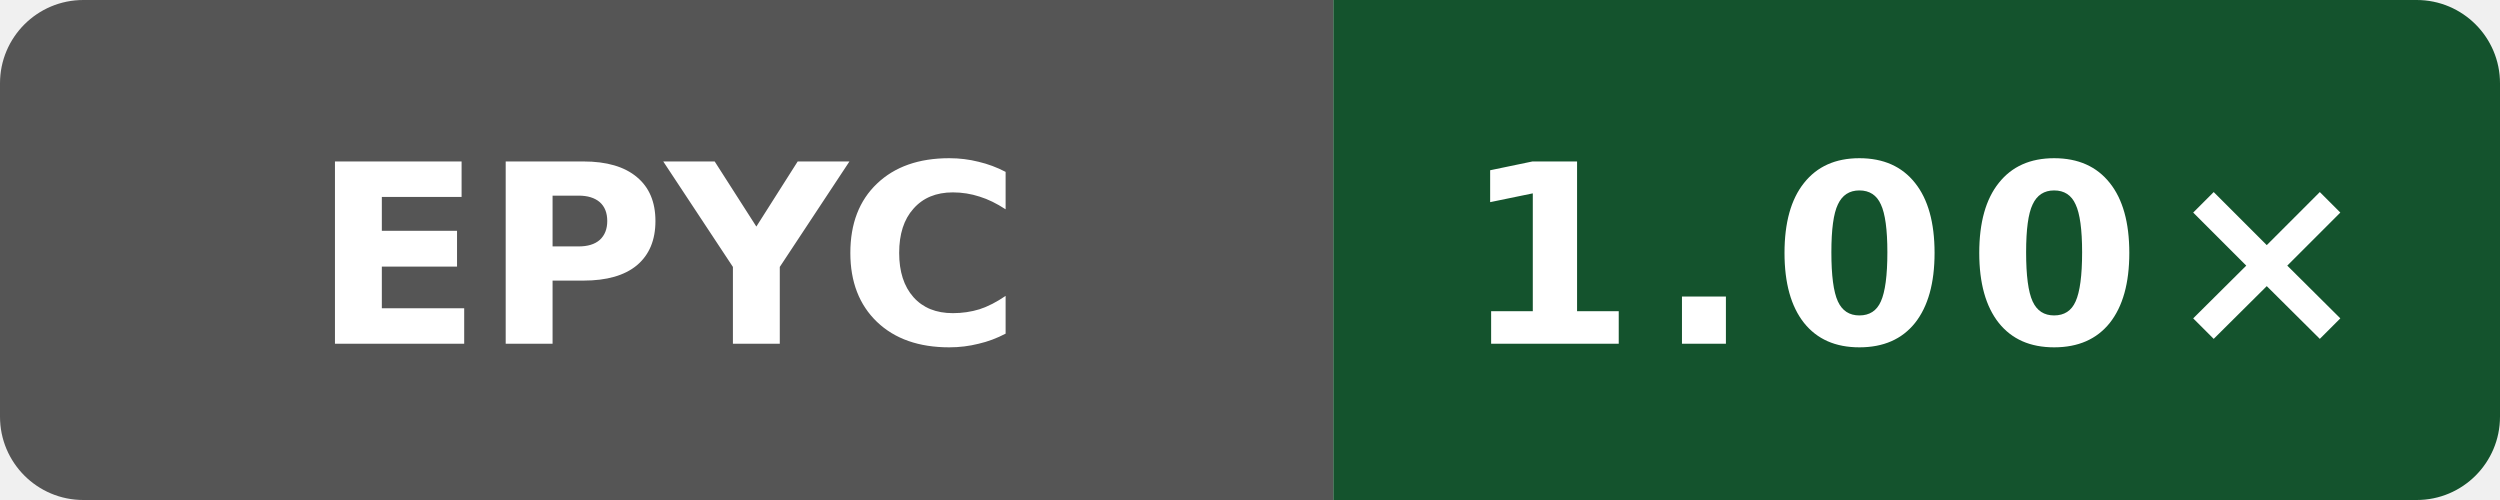
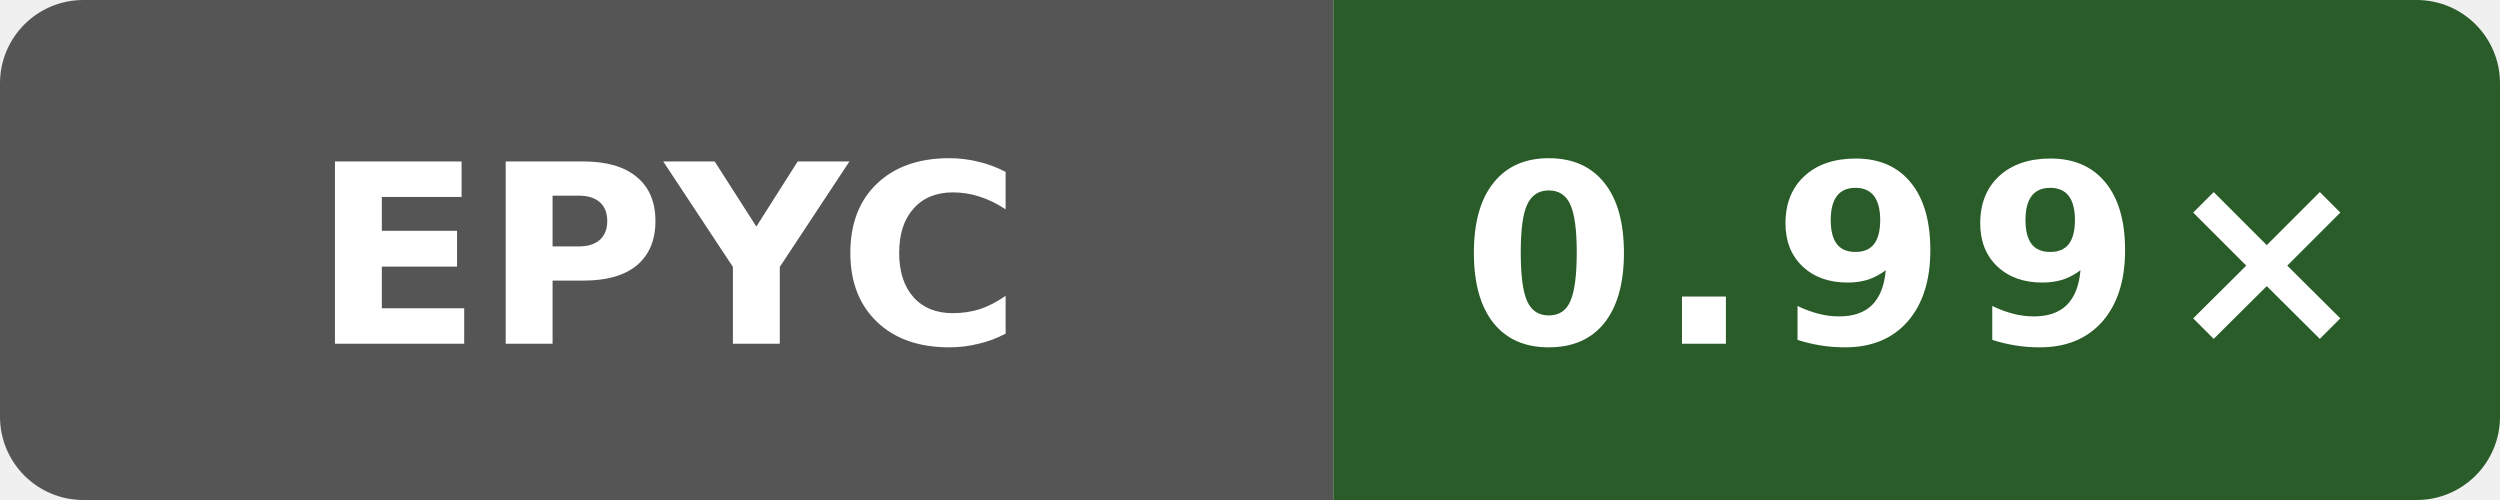
- <svg xmlns="http://www.w3.org/2000/svg" data-original-label="Wasm simd128 runtime vs Clang; AMD EPYC 7763 64-Core Processor; revision f9e97b328c0796c85c317bee205ca89a663490b1" data-original-message="1.00×" width="120" height="24" viewBox="0 0 120 24" role="img" aria-label="Wasm simd128 runtime vs Clang; AMD EPYC 7763 64-Core Processor; revision f9e97b328c0796c85c317bee205ca89a663490b1; measured f9e97b328c0796c85c317bee205ca89a663490b1; 2 commits behind main: 1.00×">
+ <svg xmlns="http://www.w3.org/2000/svg" data-original-label="Wasm simd128 runtime vs Clang; AMD EPYC 9V74 80-Core Processor; revision de44b5cf8e143b4625737955531361b622b74bef" data-original-message="0.99×" width="120" height="24" viewBox="0 0 120 24" role="img" aria-label="Wasm simd128 runtime vs Clang; AMD EPYC 9V74 80-Core Processor; revision de44b5cf8e143b4625737955531361b622b74bef; measured de44b5cf8e143b4625737955531361b622b74bef; 0 commits behind main: 0.99×">
  <defs>
    <clipPath id="badge">
      <rect width="120" height="24" rx="4" />
    </clipPath>
  </defs>
  <g clip-path="url(#badge)">
    <rect width="64" height="24" fill="#555" />
-     <rect x="64" width="56" height="24" fill="#14532d" />
+     <rect x="64" width="56" height="24" fill="#295c29" />
  </g>
  <text x="32" y="16.5" fill="#fff" text-anchor="middle" font-family="Verdana,Geneva,DejaVu Sans,sans-serif" font-size="12" font-weight="700" textLength="31" lengthAdjust="spacingAndGlyphs">EPYC</text>
-   <text x="92" y="16.5" fill="#fff" text-anchor="middle" font-family="Verdana,Geneva,DejaVu Sans,sans-serif" font-size="12" font-weight="700" letter-spacing="1" textLength="39" lengthAdjust="spacingAndGlyphs">1.00×</text>
+   <text x="92" y="16.5" fill="#fff" text-anchor="middle" font-family="Verdana,Geneva,DejaVu Sans,sans-serif" font-size="12" font-weight="700" letter-spacing="1" textLength="39" lengthAdjust="spacingAndGlyphs">0.99×</text>
</svg>
